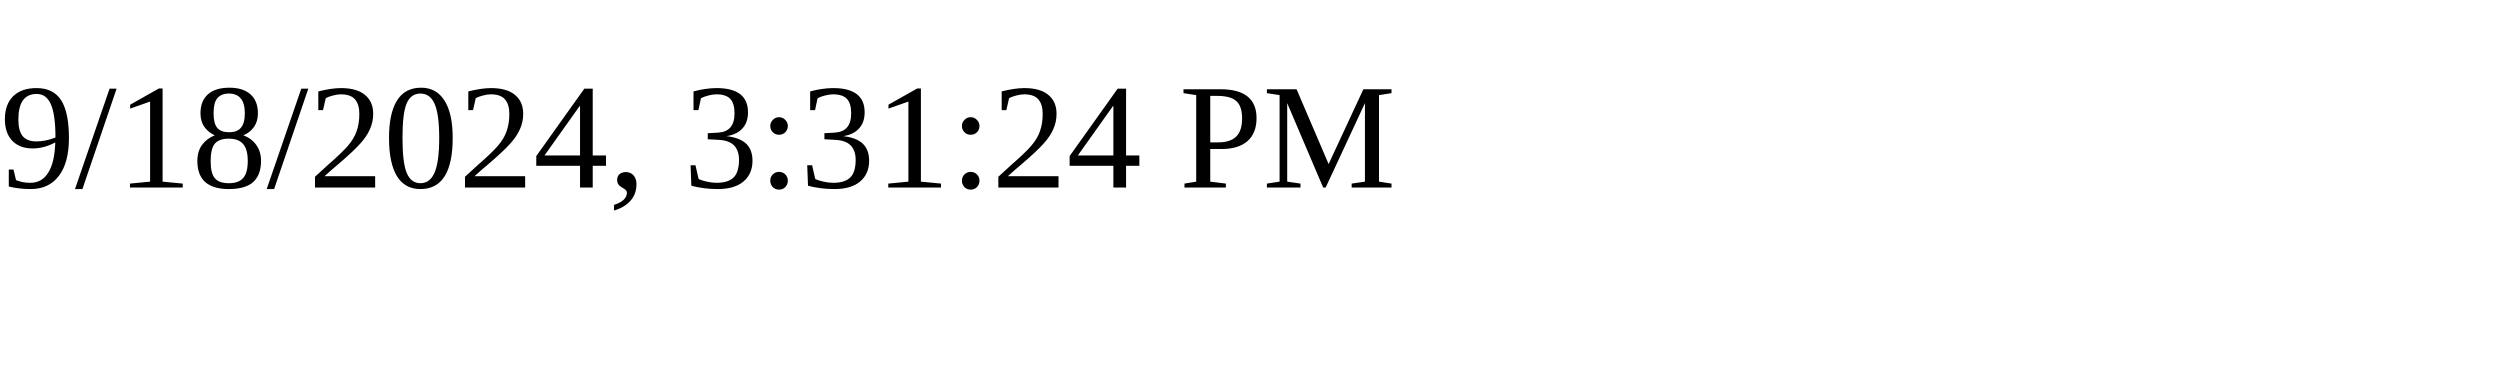
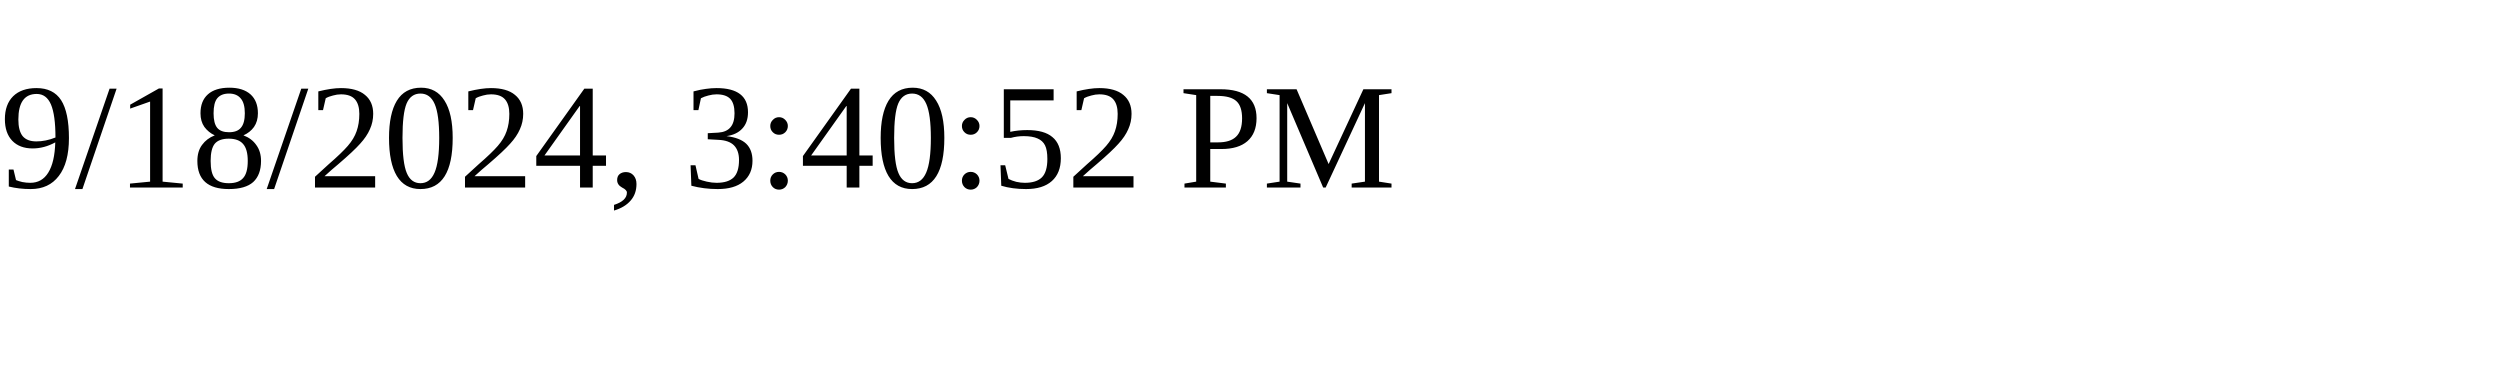
<svg xmlns="http://www.w3.org/2000/svg" height="30" width="200">
-   <text x="0" y="15">9/18/2024, 3:31:24 PM</text>
+   <text x="0" y="15">9/18/2024, 3:40:52 PM</text>
</svg>
